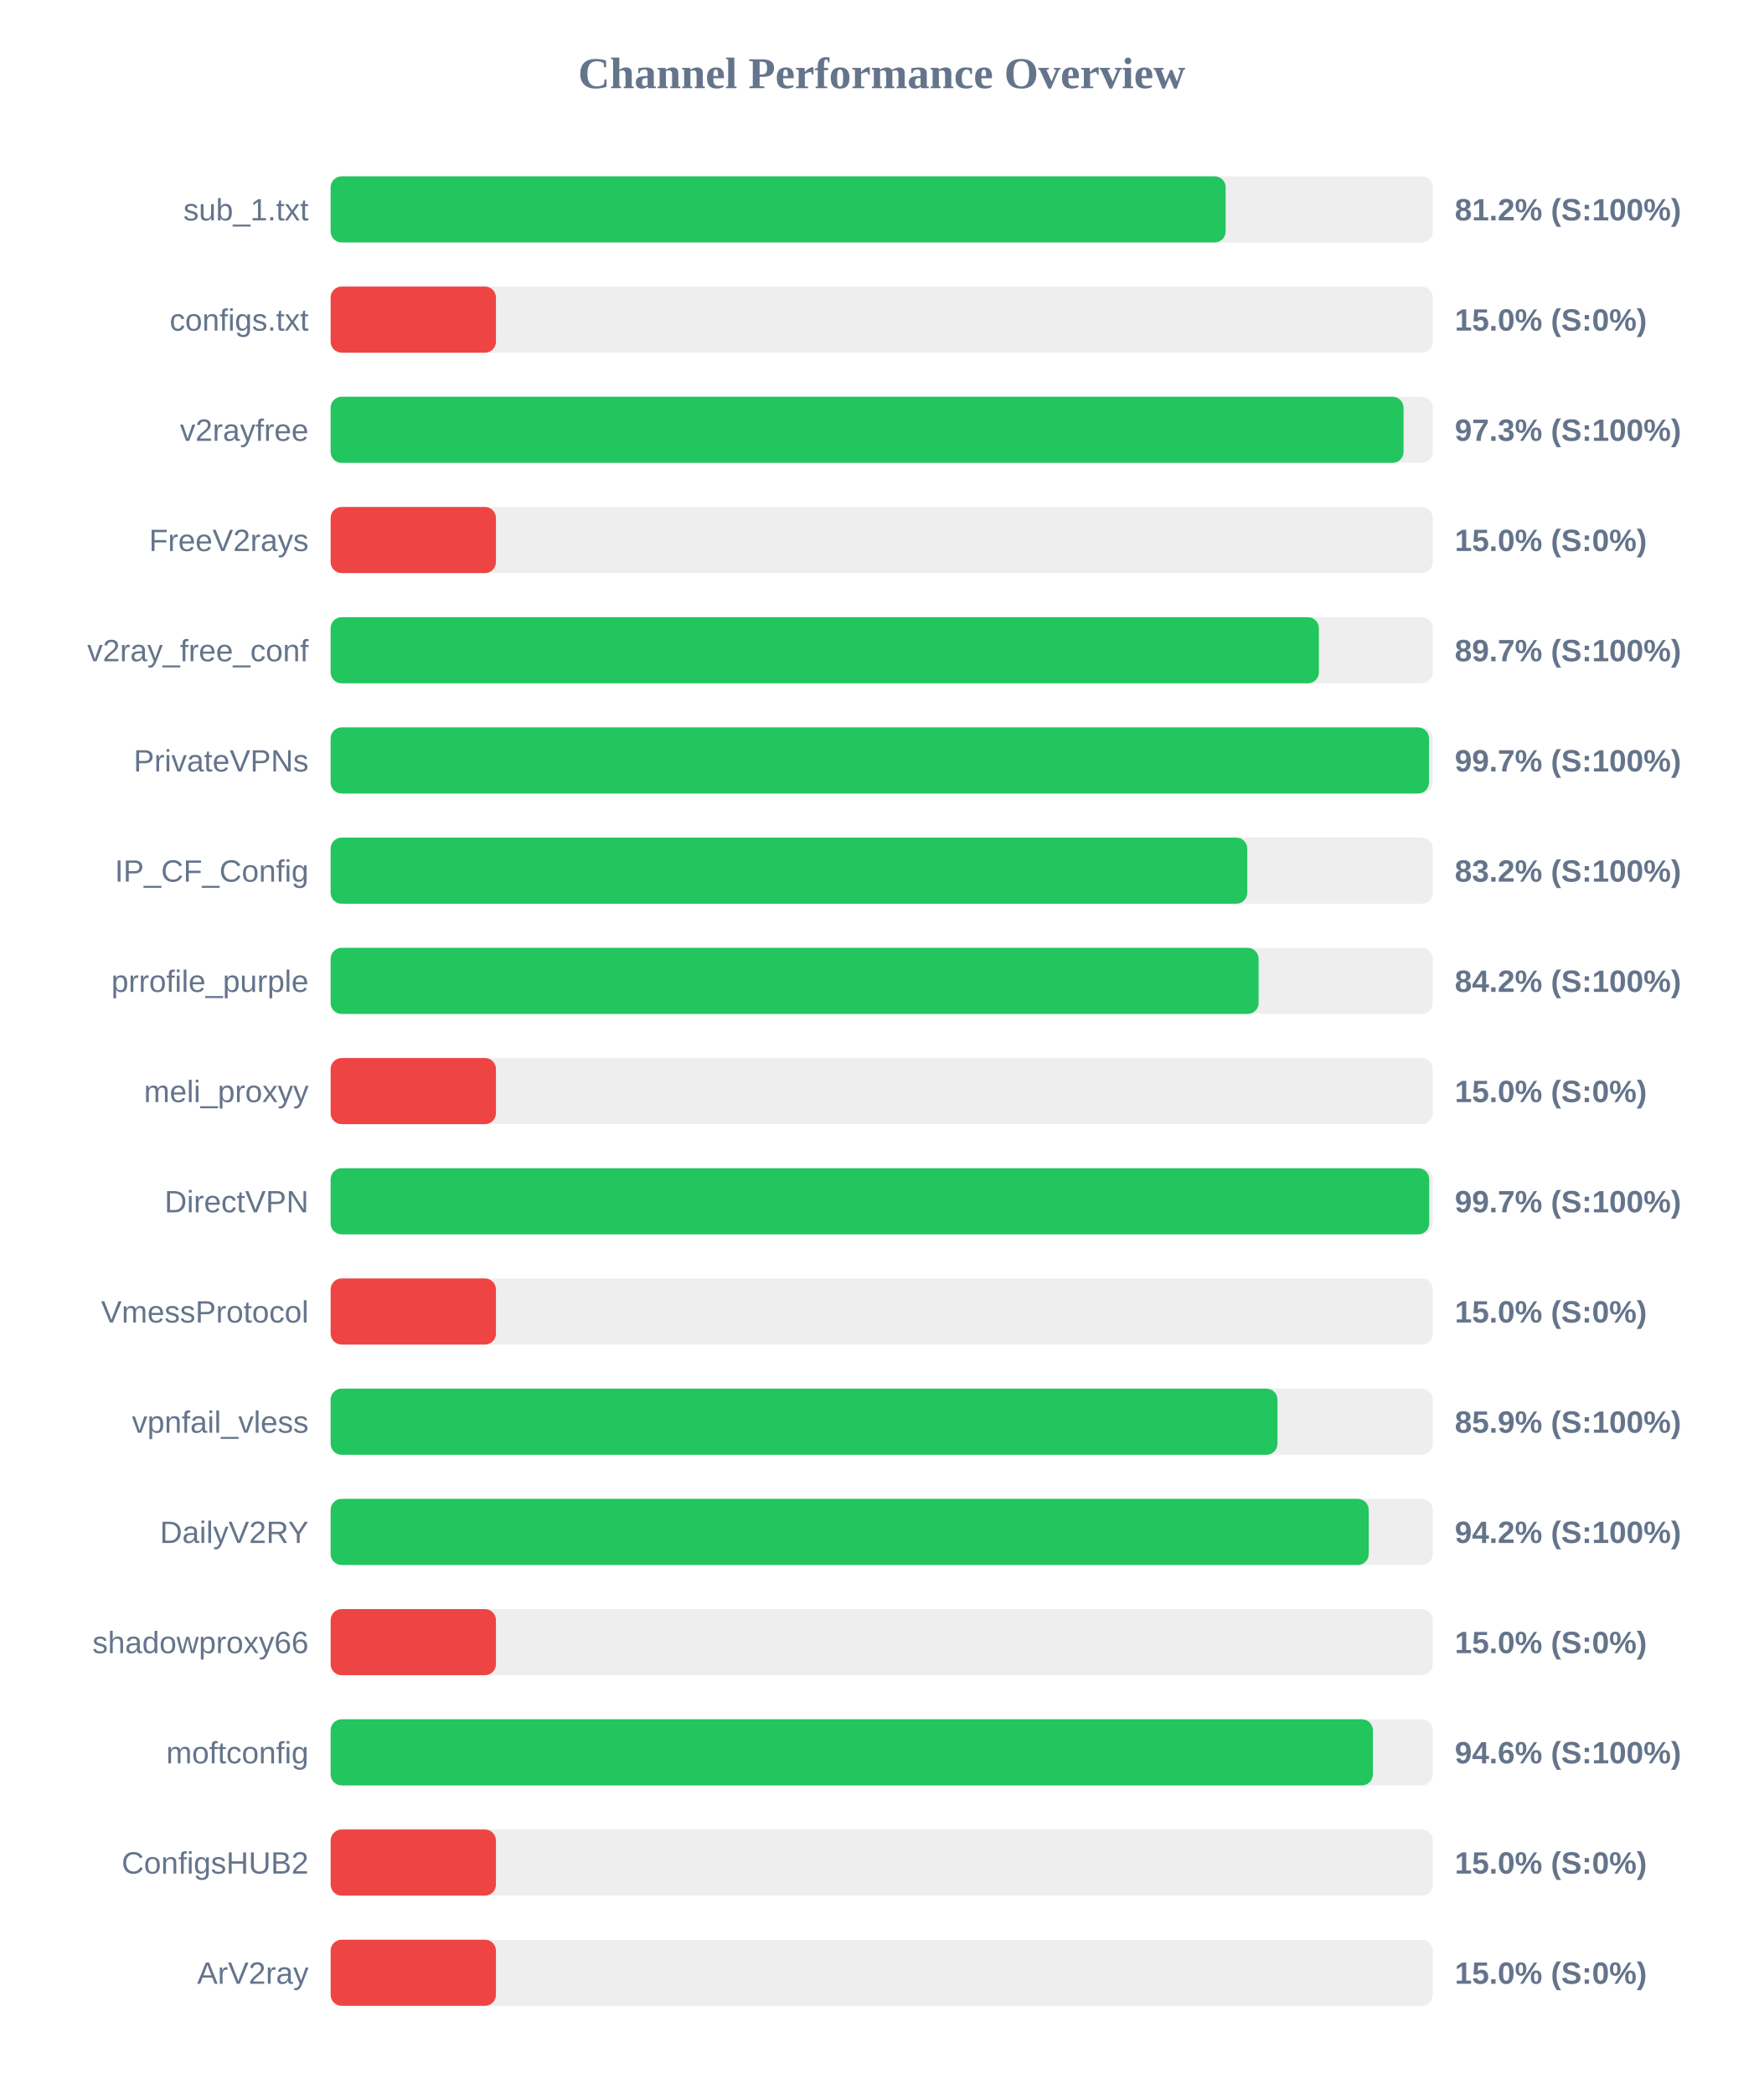
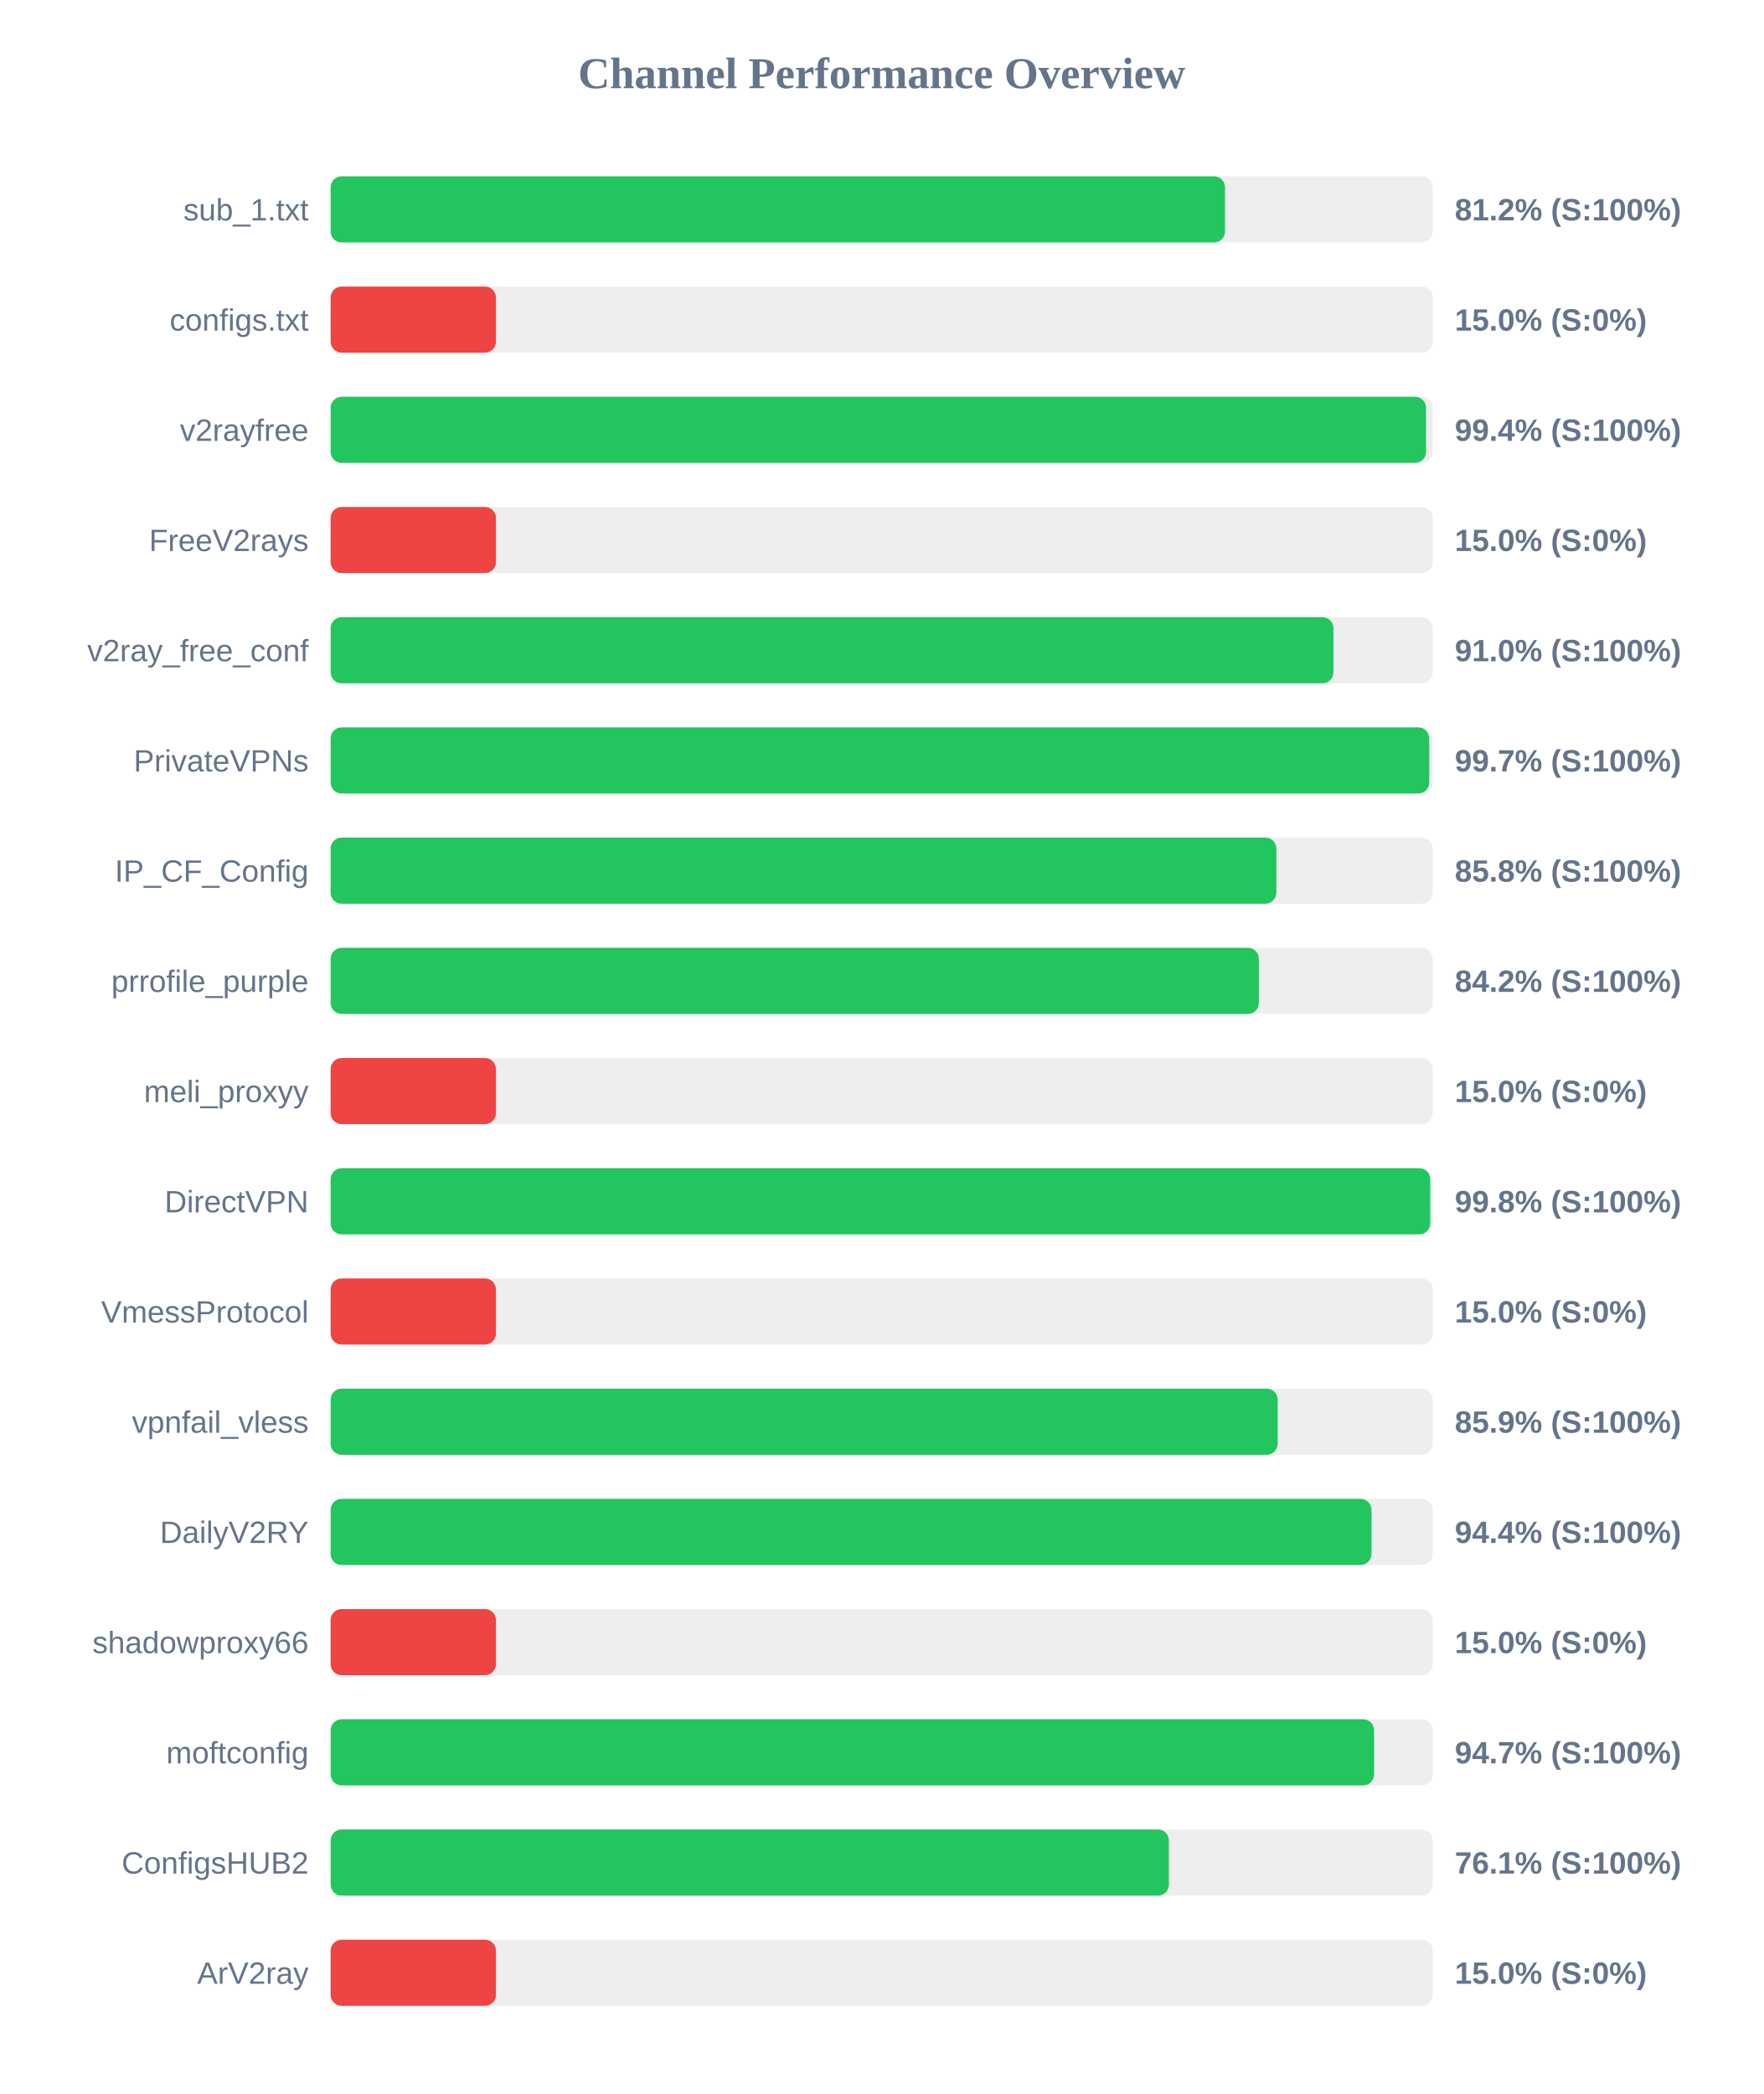
<svg xmlns="http://www.w3.org/2000/svg" width="800" height="950" version="1.1">
  <style>
        .row { font: 14px Arial; fill: #64748b; }
        .score { font: bold 14px Arial; fill: #64748b; }
    </style>
  <text x="400" y="40" text-anchor="middle" font-size="20px" font-weight="bold" fill="#64748b">Channel Performance Overview</text>
  <rect x="150" y="80" width="500" height="30" fill="#eee" rx="5" />
-   <rect x="150" y="80" width="406.05" height="30" fill="#22c55e" rx="5" />
+   <rect x="150" y="80" width="405.75" height="30" fill="#22c55e" rx="5" />
  <text x="140" y="100" text-anchor="end" class="row">sub_1.txt</text>
  <text x="660" y="100" text-anchor="start" class="score">81.2% (S:100%)</text>
  <rect x="150" y="130" width="500" height="30" fill="#eee" rx="5" />
  <rect x="150" y="130" width="75.0" height="30" fill="#ef4444" rx="5" />
  <text x="140" y="150" text-anchor="end" class="row">configs.txt</text>
  <text x="660" y="150" text-anchor="start" class="score">15.0% (S:0%)</text>
  <rect x="150" y="180" width="500" height="30" fill="#eee" rx="5" />
-   <rect x="150" y="180" width="486.75" height="30" fill="#22c55e" rx="5" />
+   <rect x="150" y="180" width="496.95" height="30" fill="#22c55e" rx="5" />
  <text x="140" y="200" text-anchor="end" class="row">v2rayfree</text>
-   <text x="660" y="200" text-anchor="start" class="score">97.3% (S:100%)</text>
+   <text x="660" y="200" text-anchor="start" class="score">99.4% (S:100%)</text>
  <rect x="150" y="230" width="500" height="30" fill="#eee" rx="5" />
  <rect x="150" y="230" width="75.0" height="30" fill="#ef4444" rx="5" />
  <text x="140" y="250" text-anchor="end" class="row">FreeV2rays</text>
  <text x="660" y="250" text-anchor="start" class="score">15.0% (S:0%)</text>
  <rect x="150" y="280" width="500" height="30" fill="#eee" rx="5" />
-   <rect x="150" y="280" width="448.35" height="30" fill="#22c55e" rx="5" />
+   <rect x="150" y="280" width="454.95" height="30" fill="#22c55e" rx="5" />
  <text x="140" y="300" text-anchor="end" class="row">v2ray_free_conf</text>
-   <text x="660" y="300" text-anchor="start" class="score">89.7% (S:100%)</text>
+   <text x="660" y="300" text-anchor="start" class="score">91.0% (S:100%)</text>
  <rect x="150" y="330" width="500" height="30" fill="#eee" rx="5" />
-   <rect x="150" y="330" width="498.3" height="30" fill="#22c55e" rx="5" />
+   <rect x="150" y="330" width="498.4" height="30" fill="#22c55e" rx="5" />
  <text x="140" y="350" text-anchor="end" class="row">PrivateVPNs</text>
  <text x="660" y="350" text-anchor="start" class="score">99.7% (S:100%)</text>
  <rect x="150" y="380" width="500" height="30" fill="#eee" rx="5" />
-   <rect x="150" y="380" width="415.85" height="30" fill="#22c55e" rx="5" />
+   <rect x="150" y="380" width="429.05" height="30" fill="#22c55e" rx="5" />
  <text x="140" y="400" text-anchor="end" class="row">IP_CF_Config</text>
-   <text x="660" y="400" text-anchor="start" class="score">83.2% (S:100%)</text>
+   <text x="660" y="400" text-anchor="start" class="score">85.8% (S:100%)</text>
  <rect x="150" y="430" width="500" height="30" fill="#eee" rx="5" />
-   <rect x="150" y="430" width="421.0" height="30" fill="#22c55e" rx="5" />
+   <rect x="150" y="430" width="421.1" height="30" fill="#22c55e" rx="5" />
  <text x="140" y="450" text-anchor="end" class="row">prrofile_purple</text>
  <text x="660" y="450" text-anchor="start" class="score">84.2% (S:100%)</text>
  <rect x="150" y="480" width="500" height="30" fill="#eee" rx="5" />
  <rect x="150" y="480" width="75.0" height="30" fill="#ef4444" rx="5" />
  <text x="140" y="500" text-anchor="end" class="row">meli_proxyy</text>
  <text x="660" y="500" text-anchor="start" class="score">15.0% (S:0%)</text>
  <rect x="150" y="530" width="500" height="30" fill="#eee" rx="5" />
-   <rect x="150" y="530" width="498.4" height="30" fill="#22c55e" rx="5" />
+   <rect x="150" y="530" width="498.85" height="30" fill="#22c55e" rx="5" />
  <text x="140" y="550" text-anchor="end" class="row">DirectVPN</text>
-   <text x="660" y="550" text-anchor="start" class="score">99.7% (S:100%)</text>
+   <text x="660" y="550" text-anchor="start" class="score">99.8% (S:100%)</text>
  <rect x="150" y="580" width="500" height="30" fill="#eee" rx="5" />
  <rect x="150" y="580" width="75.0" height="30" fill="#ef4444" rx="5" />
  <text x="140" y="600" text-anchor="end" class="row">VmessProtocol</text>
  <text x="660" y="600" text-anchor="start" class="score">15.0% (S:0%)</text>
  <rect x="150" y="630" width="500" height="30" fill="#eee" rx="5" />
-   <rect x="150" y="630" width="429.55" height="30" fill="#22c55e" rx="5" />
+   <rect x="150" y="630" width="429.65" height="30" fill="#22c55e" rx="5" />
  <text x="140" y="650" text-anchor="end" class="row">vpnfail_vless</text>
  <text x="660" y="650" text-anchor="start" class="score">85.9% (S:100%)</text>
  <rect x="150" y="680" width="500" height="30" fill="#eee" rx="5" />
-   <rect x="150" y="680" width="470.95" height="30" fill="#22c55e" rx="5" />
+   <rect x="150" y="680" width="472.2" height="30" fill="#22c55e" rx="5" />
  <text x="140" y="700" text-anchor="end" class="row">DailyV2RY</text>
-   <text x="660" y="700" text-anchor="start" class="score">94.2% (S:100%)</text>
+   <text x="660" y="700" text-anchor="start" class="score">94.4% (S:100%)</text>
  <rect x="150" y="730" width="500" height="30" fill="#eee" rx="5" />
  <rect x="150" y="730" width="75.0" height="30" fill="#ef4444" rx="5" />
  <text x="140" y="750" text-anchor="end" class="row">shadowproxy66</text>
  <text x="660" y="750" text-anchor="start" class="score">15.0% (S:0%)</text>
  <rect x="150" y="780" width="500" height="30" fill="#eee" rx="5" />
-   <rect x="150" y="780" width="472.85" height="30" fill="#22c55e" rx="5" />
+   <rect x="150" y="780" width="473.4" height="30" fill="#22c55e" rx="5" />
  <text x="140" y="800" text-anchor="end" class="row">moftconfig</text>
-   <text x="660" y="800" text-anchor="start" class="score">94.6% (S:100%)</text>
+   <text x="660" y="800" text-anchor="start" class="score">94.7% (S:100%)</text>
  <rect x="150" y="830" width="500" height="30" fill="#eee" rx="5" />
-   <rect x="150" y="830" width="75.0" height="30" fill="#ef4444" rx="5" />
+   <rect x="150" y="830" width="380.3" height="30" fill="#22c55e" rx="5" />
  <text x="140" y="850" text-anchor="end" class="row">ConfigsHUB2</text>
-   <text x="660" y="850" text-anchor="start" class="score">15.0% (S:0%)</text>
+   <text x="660" y="850" text-anchor="start" class="score">76.1% (S:100%)</text>
  <rect x="150" y="880" width="500" height="30" fill="#eee" rx="5" />
  <rect x="150" y="880" width="75.0" height="30" fill="#ef4444" rx="5" />
  <text x="140" y="900" text-anchor="end" class="row">ArV2ray</text>
  <text x="660" y="900" text-anchor="start" class="score">15.0% (S:0%)</text>
</svg>
